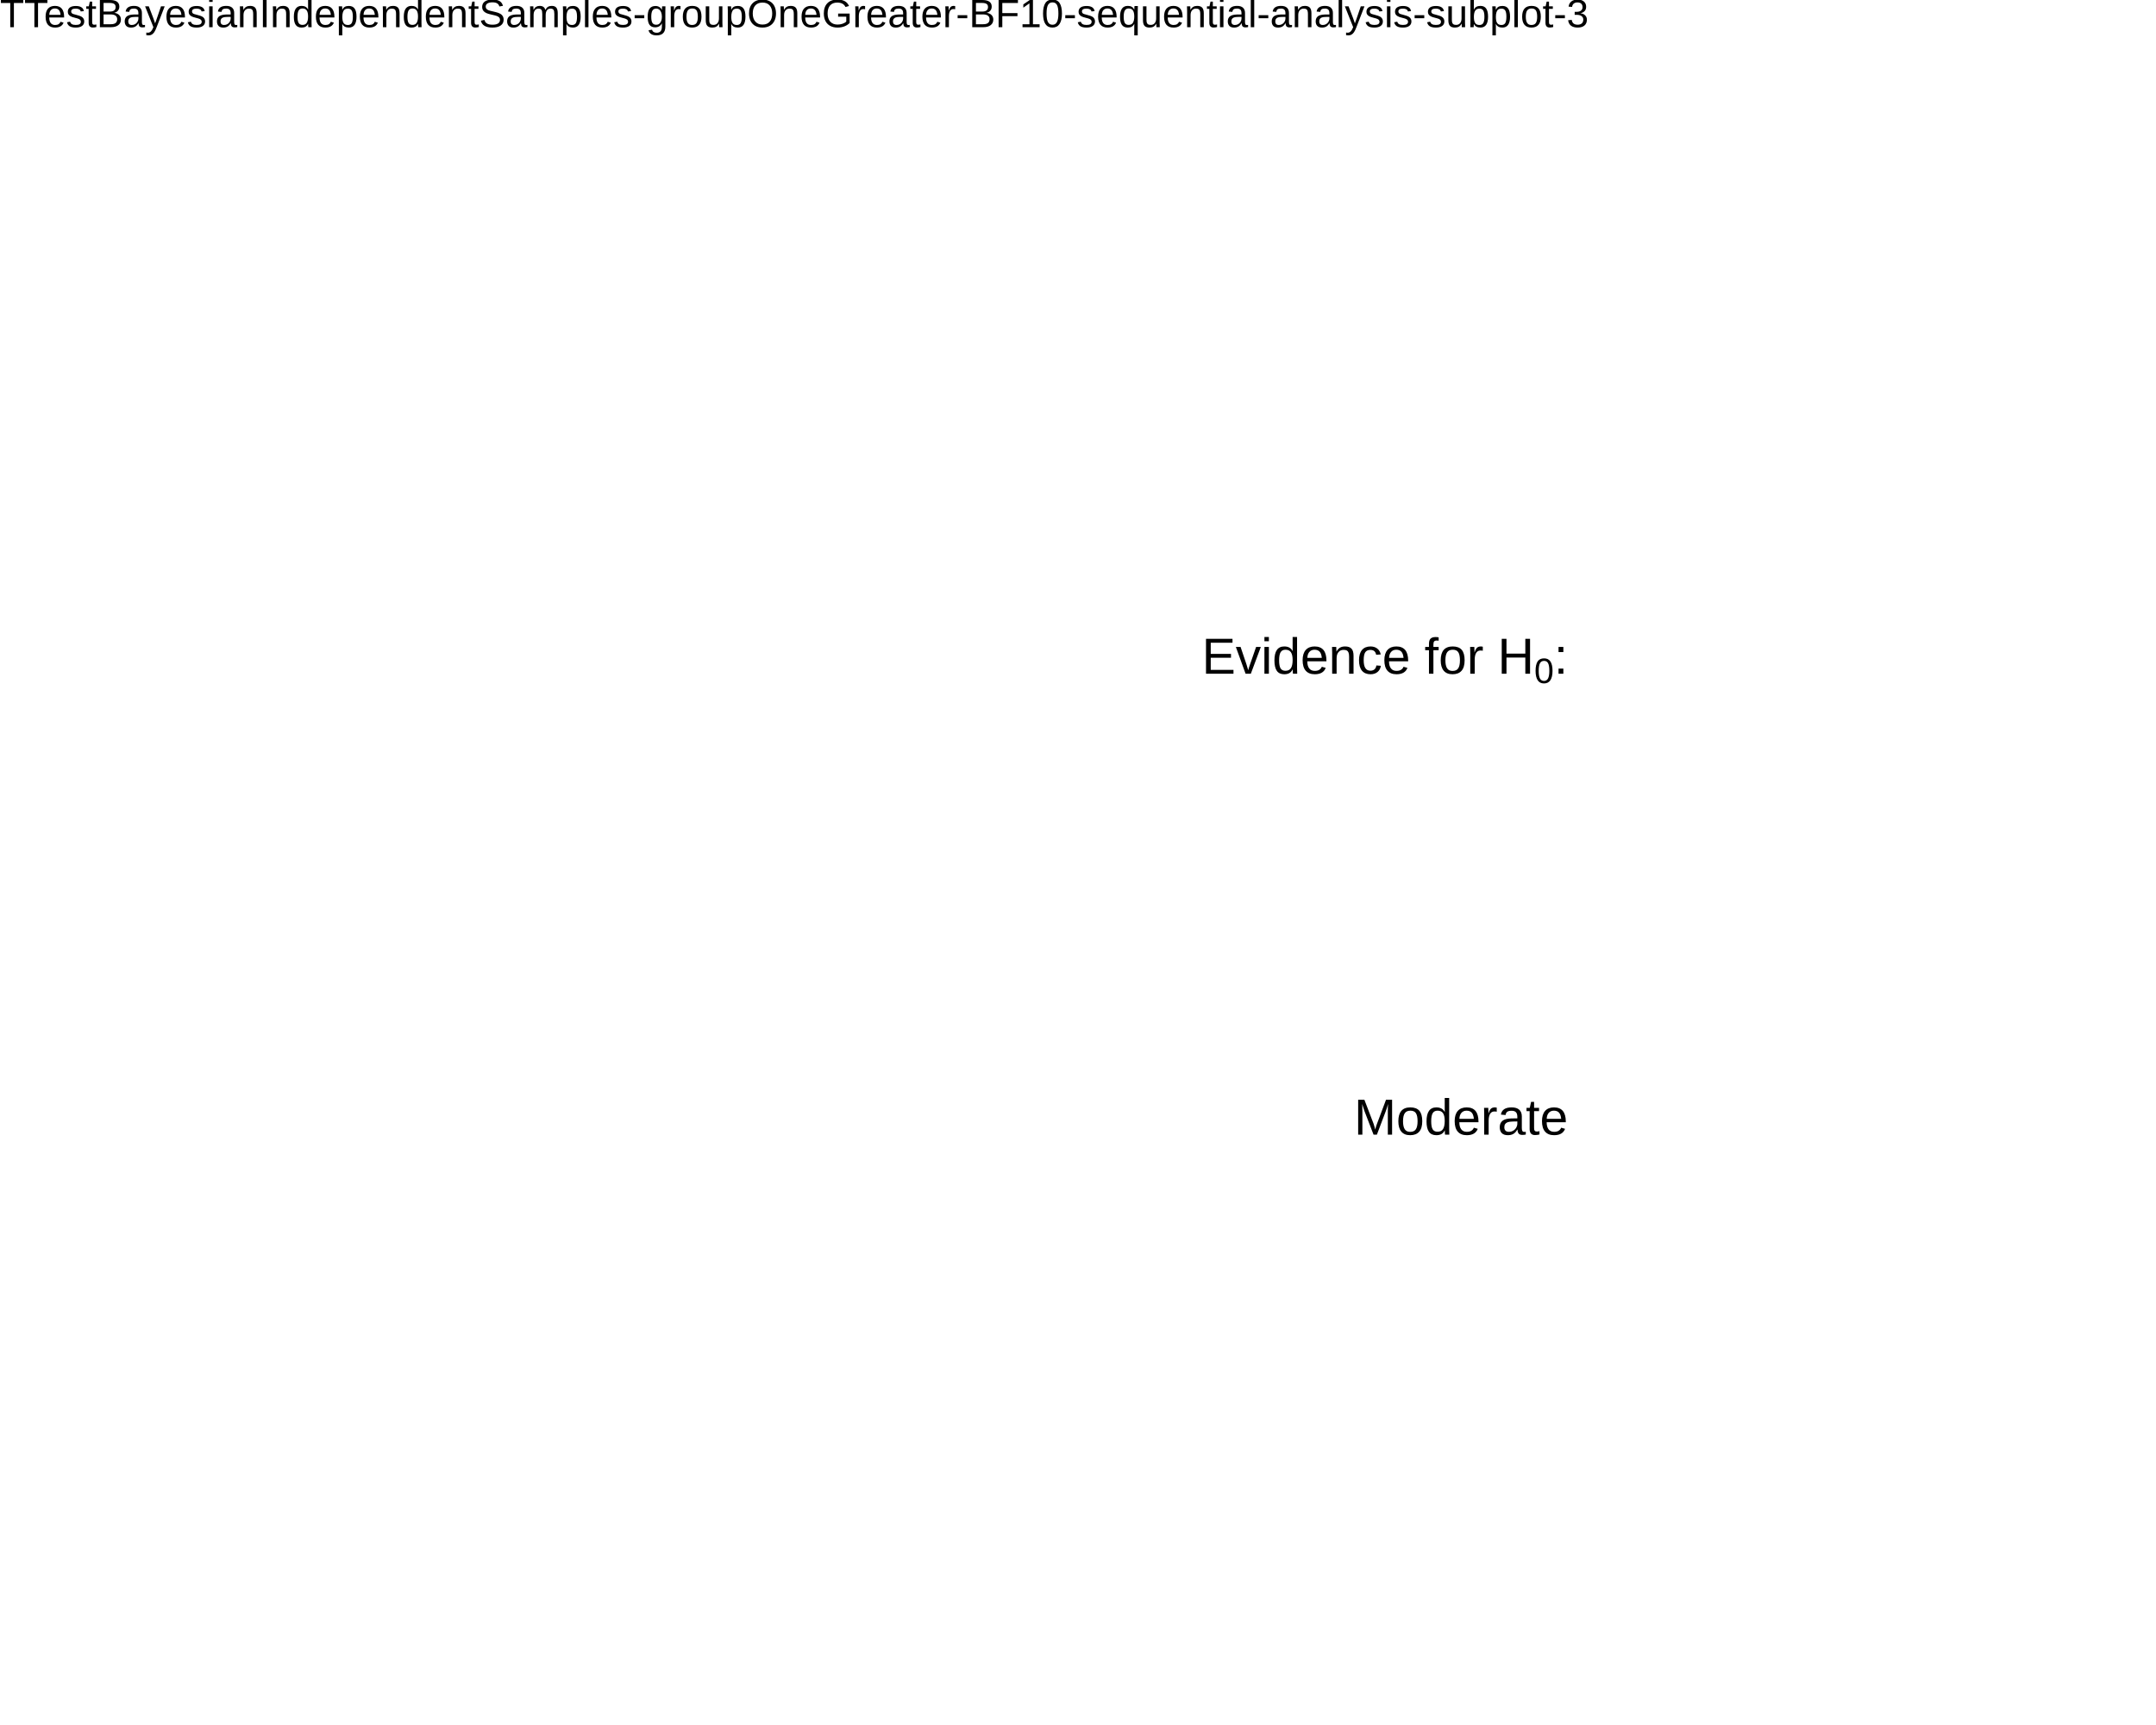
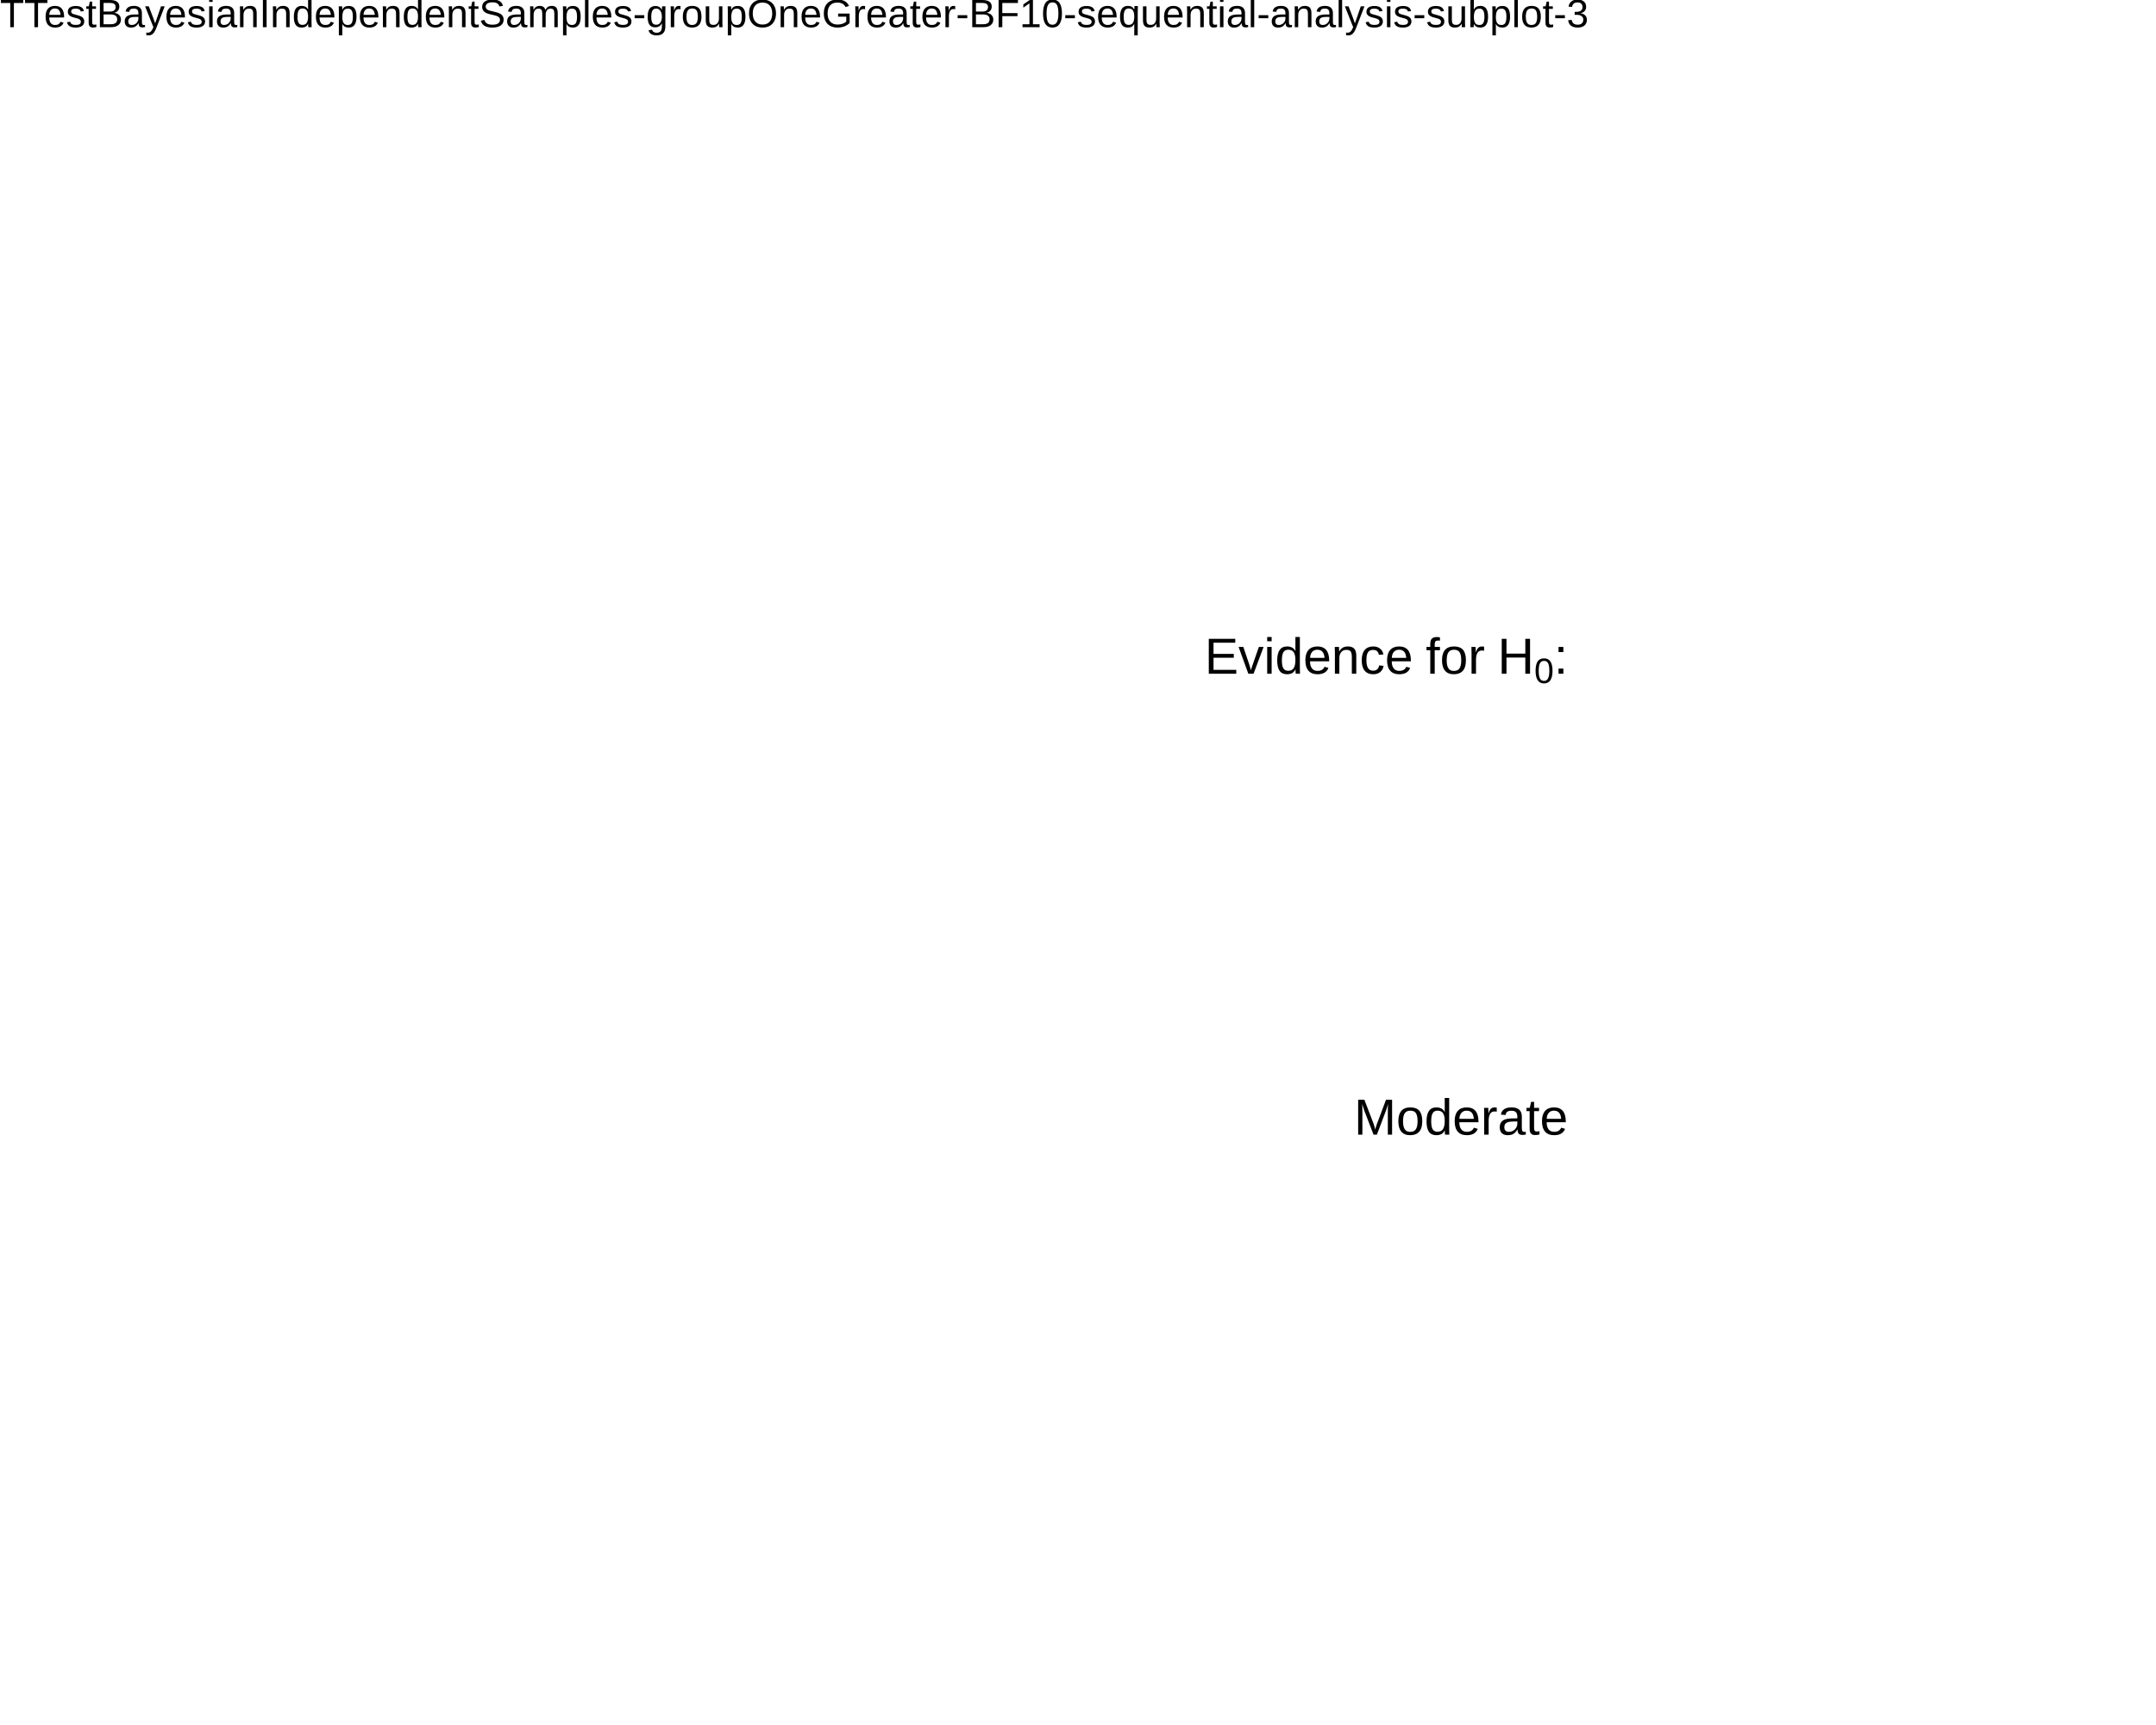
<svg xmlns="http://www.w3.org/2000/svg" viewBox="0 0 720.00 576.00">
  <defs>
    <style type="text/css">
    line, polyline, polygon, path, rect, circle {
      fill: none;
      stroke: #000000;
      stroke-linecap: round;
      stroke-linejoin: round;
      stroke-miterlimit: 10.00;
    }
  </style>
  </defs>
  <rect width="100%" height="100%" style="stroke: none; fill: #FFFFFF;" />
  <rect x="0.00" y="0.00" width="720.00" height="576.00" style="stroke-width: 10.67; stroke: none;" />
  <defs>
    <clipPath id="cpMC4wMHw3MjAuMDB8NTc2LjAwfDE3LjI5">
      <rect x="0.00" y="17.29" width="720.00" height="558.71" />
    </clipPath>
  </defs>
  <rect x="0.00" y="17.29" width="720.00" height="558.71" style="stroke-width: 10.67; stroke: none;" clip-path="url(#cpMC4wMHw3MjAuMDB8NTc2LjAwfDE3LjI5)" />
  <g clip-path="url(#cpMC4wMHw3MjAuMDB8NTc2LjAwfDE3LjI5)">
    <text x="452.17" y="378.88" style="font-size: 16.93px; font-family: Liberation Sans;" textLength="14.09px" lengthAdjust="spacingAndGlyphs">M</text>
  </g>
  <g clip-path="url(#cpMC4wMHw3MjAuMDB8NTc2LjAwfDE3LjI5)">
    <text x="466.26" y="378.88" style="font-size: 16.93px; font-family: Liberation Sans;" textLength="9.41px" lengthAdjust="spacingAndGlyphs">o</text>
  </g>
  <g clip-path="url(#cpMC4wMHw3MjAuMDB8NTc2LjAwfDE3LjI5)">
    <text x="475.67" y="378.88" style="font-size: 16.93px; font-family: Liberation Sans;" textLength="9.41px" lengthAdjust="spacingAndGlyphs">d</text>
  </g>
  <g clip-path="url(#cpMC4wMHw3MjAuMDB8NTc2LjAwfDE3LjI5)">
    <text x="485.07" y="378.88" style="font-size: 16.93px; font-family: Liberation Sans;" textLength="9.41px" lengthAdjust="spacingAndGlyphs">e</text>
  </g>
  <g clip-path="url(#cpMC4wMHw3MjAuMDB8NTc2LjAwfDE3LjI5)">
    <text x="494.48" y="378.88" style="font-size: 16.93px; font-family: Liberation Sans;" textLength="5.64px" lengthAdjust="spacingAndGlyphs">r</text>
  </g>
  <g clip-path="url(#cpMC4wMHw3MjAuMDB8NTc2LjAwfDE3LjI5)">
    <text x="500.12" y="378.88" style="font-size: 16.93px; font-family: Liberation Sans;" textLength="9.41px" lengthAdjust="spacingAndGlyphs">a</text>
  </g>
  <g clip-path="url(#cpMC4wMHw3MjAuMDB8NTc2LjAwfDE3LjI5)">
    <text x="509.53" y="378.88" style="font-size: 16.93px; font-family: Liberation Sans;" textLength="4.70px" lengthAdjust="spacingAndGlyphs">t</text>
  </g>
  <g clip-path="url(#cpMC4wMHw3MjAuMDB8NTc2LjAwfDE3LjI5)">
    <text x="514.23" y="378.88" style="font-size: 16.93px; font-family: Liberation Sans;" textLength="9.41px" lengthAdjust="spacingAndGlyphs">e</text>
  </g>
  <g clip-path="url(#cpMC4wMHw3MjAuMDB8NTc2LjAwfDE3LjI5)">
-     <text x="401.36" y="224.97" style="font-size: 16.93px; font-family: Liberation Sans;" textLength="98.77px" lengthAdjust="spacingAndGlyphs">Evidence for </text>
+     <text x="402.29" y="224.97" style="font-size: 16.93px; font-family: Liberation Sans;" textLength="11.28px" lengthAdjust="spacingAndGlyphs">E</text>
+   </g>
+   <g clip-path="url(#cpMC4wMHw3MjAuMDB8NTc2LjAwfDE3LjI5)">
+     <text x="413.57" y="224.97" style="font-size: 16.93px; font-family: Liberation Sans;" textLength="8.47px" lengthAdjust="spacingAndGlyphs">v</text>
+   </g>
+   <g clip-path="url(#cpMC4wMHw3MjAuMDB8NTc2LjAwfDE3LjI5)">
+     <text x="422.04" y="224.97" style="font-size: 16.93px; font-family: Liberation Sans;" textLength="3.77px" lengthAdjust="spacingAndGlyphs">i</text>
+   </g>
+   <g clip-path="url(#cpMC4wMHw3MjAuMDB8NTc2LjAwfDE3LjI5)">
+     <text x="425.81" y="224.97" style="font-size: 16.93px; font-family: Liberation Sans;" textLength="9.41px" lengthAdjust="spacingAndGlyphs">d</text>
+   </g>
+   <g clip-path="url(#cpMC4wMHw3MjAuMDB8NTc2LjAwfDE3LjI5)">
+     <text x="435.21" y="224.97" style="font-size: 16.93px; font-family: Liberation Sans;" textLength="9.41px" lengthAdjust="spacingAndGlyphs">e</text>
+   </g>
+   <g clip-path="url(#cpMC4wMHw3MjAuMDB8NTc2LjAwfDE3LjI5)">
+     <text x="444.62" y="224.97" style="font-size: 16.93px; font-family: Liberation Sans;" textLength="9.41px" lengthAdjust="spacingAndGlyphs">n</text>
+   </g>
+   <g clip-path="url(#cpMC4wMHw3MjAuMDB8NTc2LjAwfDE3LjI5)">
+     <text x="454.03" y="224.97" style="font-size: 16.93px; font-family: Liberation Sans;" textLength="8.47px" lengthAdjust="spacingAndGlyphs">c</text>
+   </g>
+   <g clip-path="url(#cpMC4wMHw3MjAuMDB8NTc2LjAwfDE3LjI5)">
+     <text x="462.50" y="224.97" style="font-size: 16.93px; font-family: Liberation Sans;" textLength="9.41px" lengthAdjust="spacingAndGlyphs">e</text>
+   </g>
+   <g clip-path="url(#cpMC4wMHw3MjAuMDB8NTc2LjAwfDE3LjI5)">
+     <text x="471.90" y="224.97" style="font-size: 16.93px; font-family: Symbola;" textLength="4.23px" lengthAdjust="spacingAndGlyphs"> </text>
+   </g>
+   <g clip-path="url(#cpMC4wMHw3MjAuMDB8NTc2LjAwfDE3LjI5)">
+     <text x="476.14" y="224.97" style="font-size: 16.93px; font-family: Liberation Sans;" textLength="19.75px" lengthAdjust="spacingAndGlyphs">for</text>
+   </g>
+   <g clip-path="url(#cpMC4wMHw3MjAuMDB8NTc2LjAwfDE3LjI5)">
+     <text x="495.89" y="224.97" style="font-size: 16.93px; font-family: Symbola;" textLength="4.23px" lengthAdjust="spacingAndGlyphs"> </text>
  </g>
  <g clip-path="url(#cpMC4wMHw3MjAuMDB8NTc2LjAwfDE3LjI5)">
    <text x="500.12" y="224.97" style="font-size: 16.93px; font-family: Liberation Sans;" textLength="12.22px" lengthAdjust="spacingAndGlyphs">H</text>
  </g>
  <g clip-path="url(#cpMC4wMHw3MjAuMDB8NTc2LjAwfDE3LjI5)">
    <text x="512.34" y="228.10" style="font-size: 11.85px; font-family: Liberation Sans;" textLength="6.59px" lengthAdjust="spacingAndGlyphs">0</text>
  </g>
  <g clip-path="url(#cpMC4wMHw3MjAuMDB8NTc2LjAwfDE3LjI5)">
    <text x="518.93" y="224.97" style="font-size: 16.93px; font-family: Liberation Sans;" textLength="4.70px" lengthAdjust="spacingAndGlyphs">:</text>
  </g>
  <defs>
    <clipPath id="cpMC4wMHw3MjAuMDB8NTc2LjAwfDAuMDA=">
      <rect x="0.00" y="0.00" width="720.00" height="576.00" />
    </clipPath>
  </defs>
  <g clip-path="url(#cpMC4wMHw3MjAuMDB8NTc2LjAwfDAuMDA=)">
    <text x="0.00" y="9.08" style="font-size: 13.20px; font-family: Liberation Sans;" textLength="529.73px" lengthAdjust="spacingAndGlyphs">TTestBayesianIndependentSamples-groupOneGreater-BF10-sequential-analysis-subplot-3</text>
  </g>
</svg>
